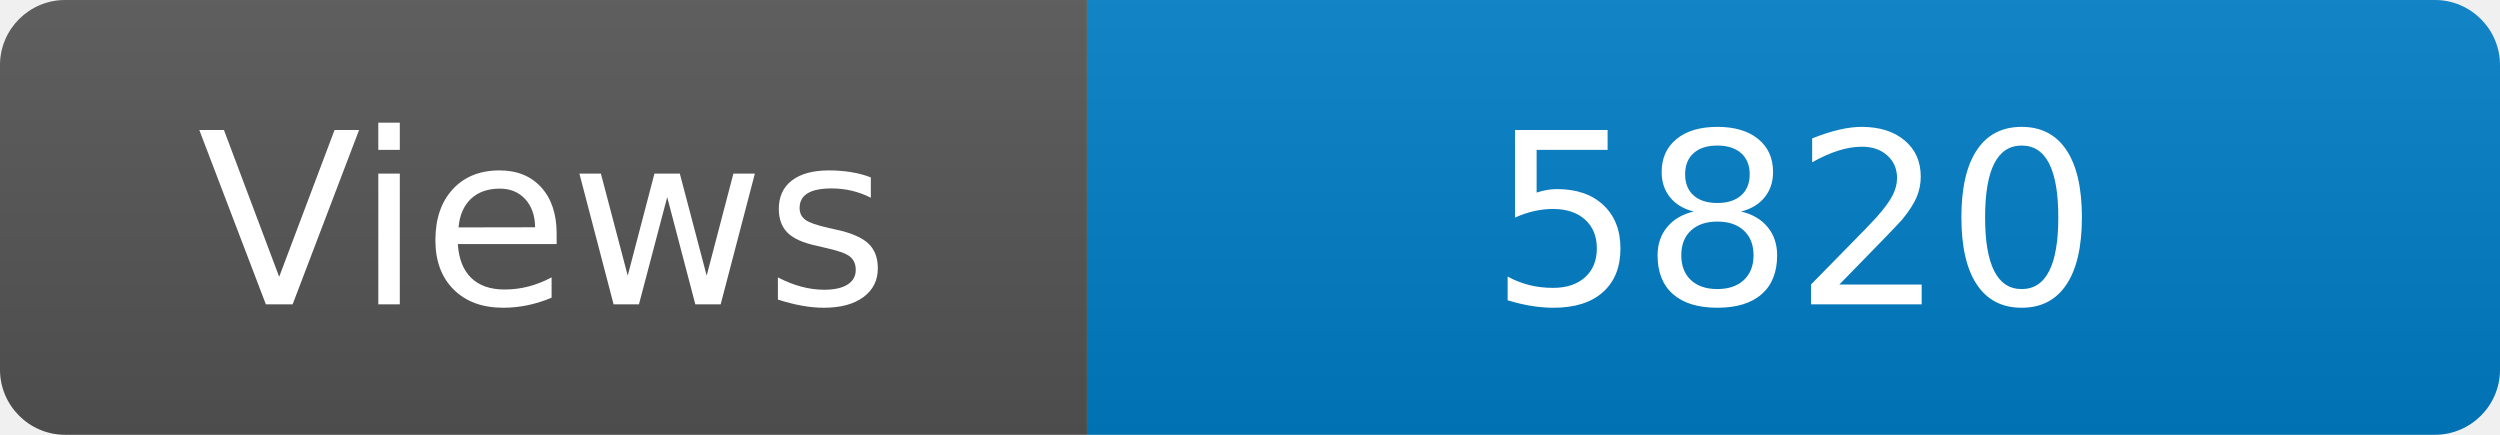
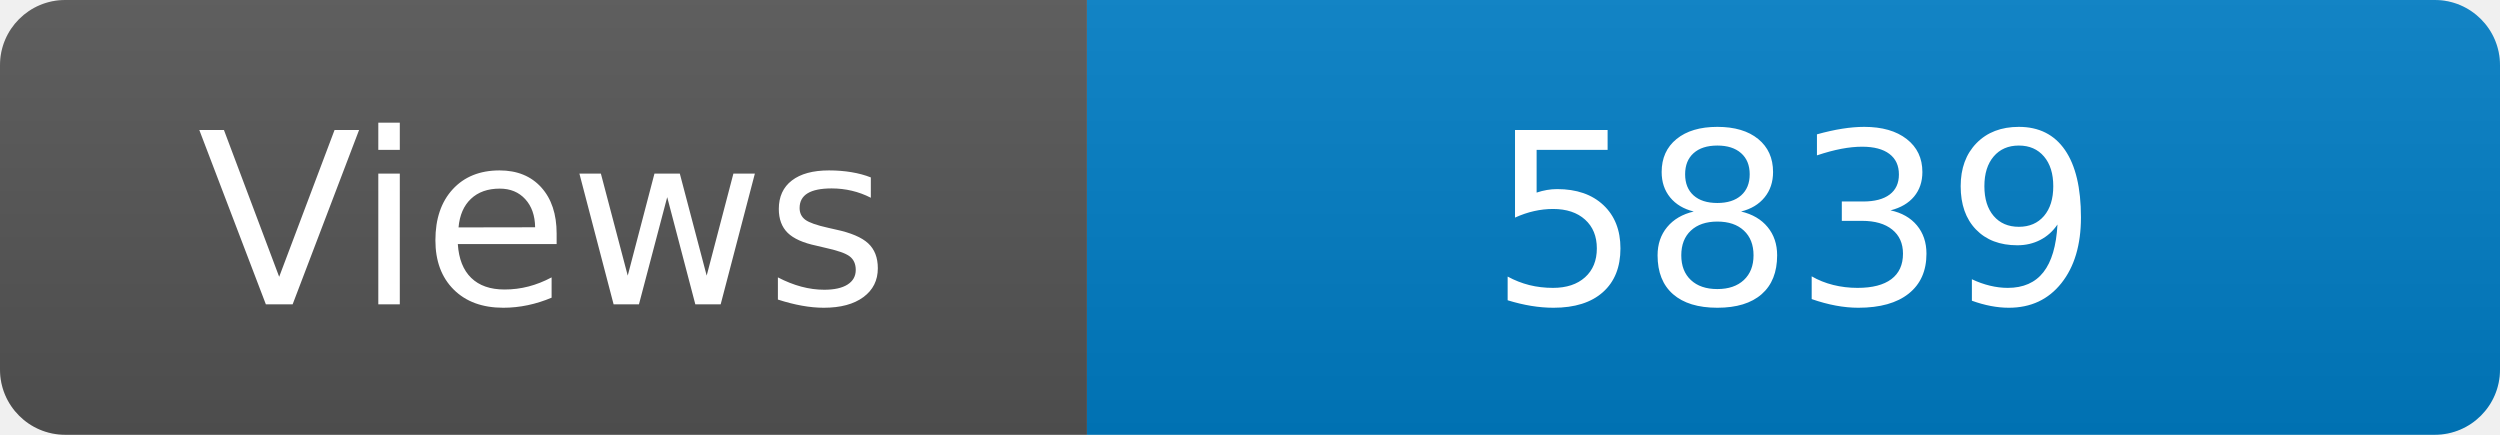
<svg xmlns="http://www.w3.org/2000/svg" width="115" height="20" role="img" aria-label="Maintained?: yes">
  <linearGradient id="s" x2="0" y2="100%">
    <stop offset="0" stop-color="#bbb" stop-opacity=".1" />
    <stop offset="1" stop-opacity=".1" />
  </linearGradient>
  <clipPath id="r">
    <rect width="115" height="20" rx="3" fill="#fff" />
  </clipPath>
  <g clip-path="url(#r)">
    <rect width="50" height="20" fill="#555" />
    <rect x="50" width="160" height="20" fill="#007ec6" />
    <rect width="115" height="20" fill="url(#s)" />
  </g>
  <g fill="#fff" text-anchor="middle" font-family="Verdana,Geneva,DejaVu Sans,sans-serif" font-size="110">
    <text x="250" y="140" transform="scale(.1)" fill="#fff">Views</text>
-     <text x="825" y="140" transform="scale(.1)" fill="#fff">5820</text>
+     <text x="825" y="140" transform="scale(.1)" fill="#fff">5839</text>
  </g>
</svg>
